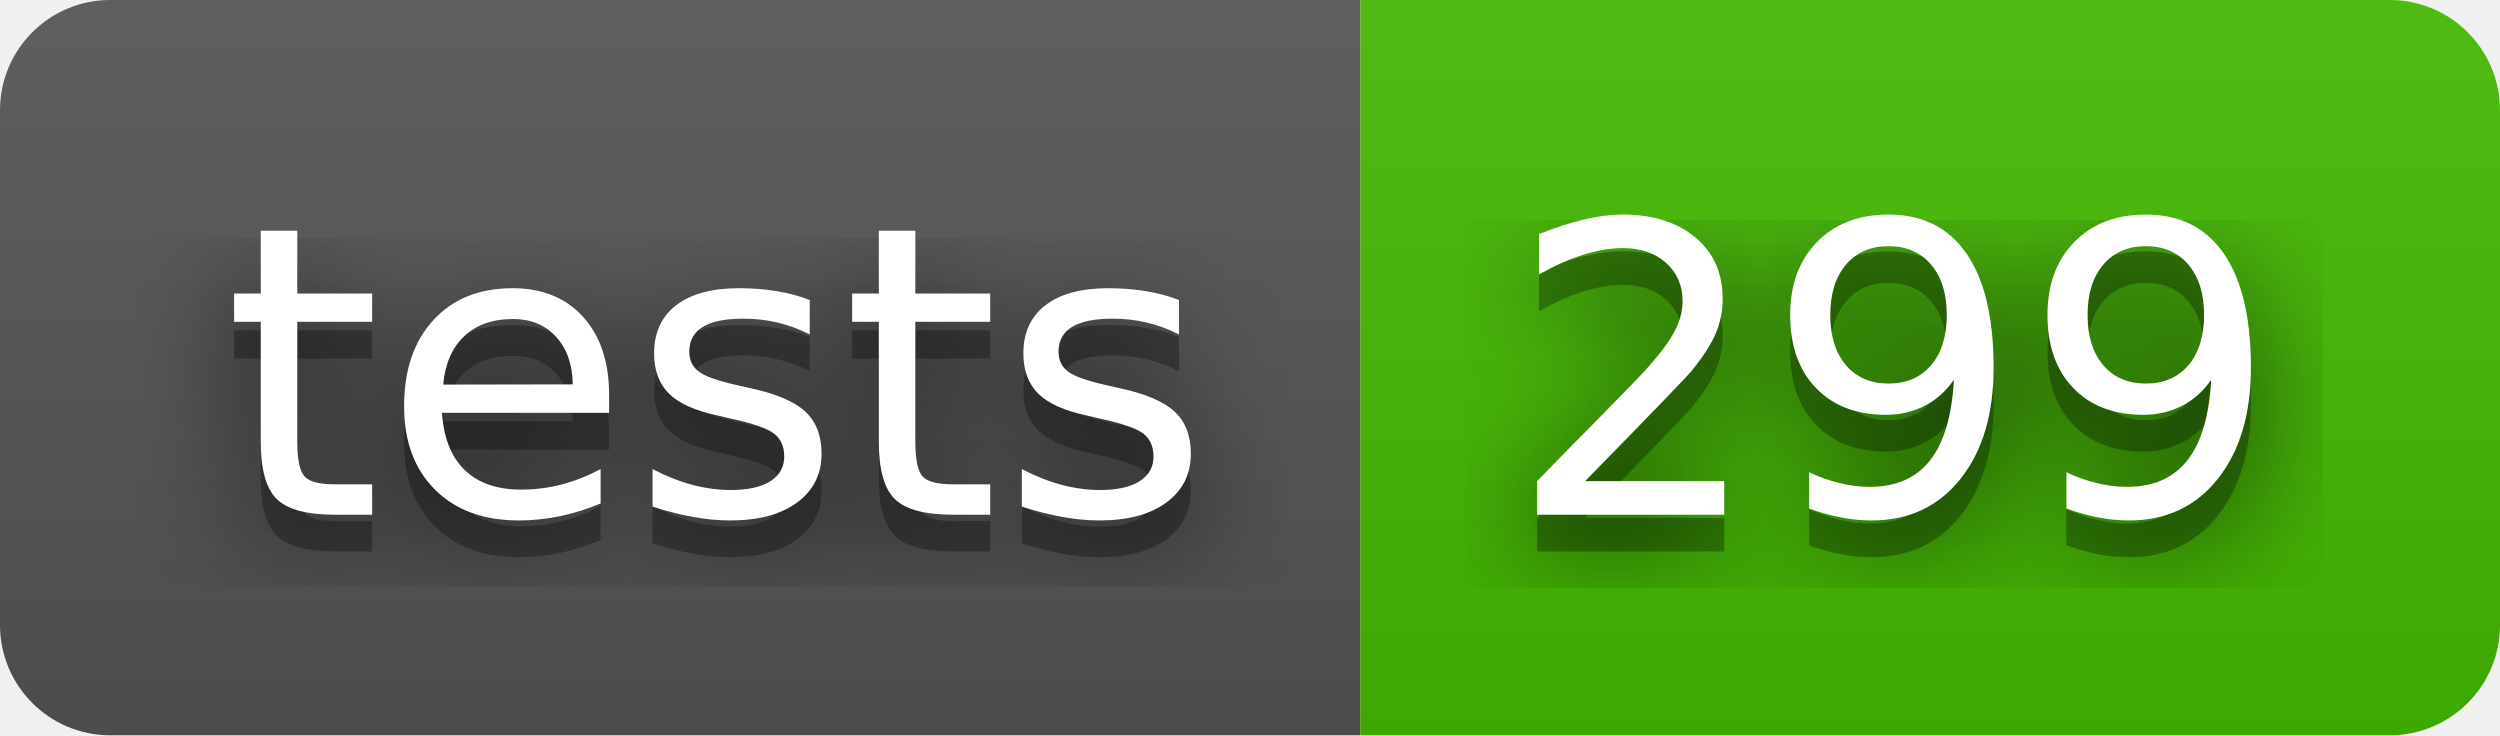
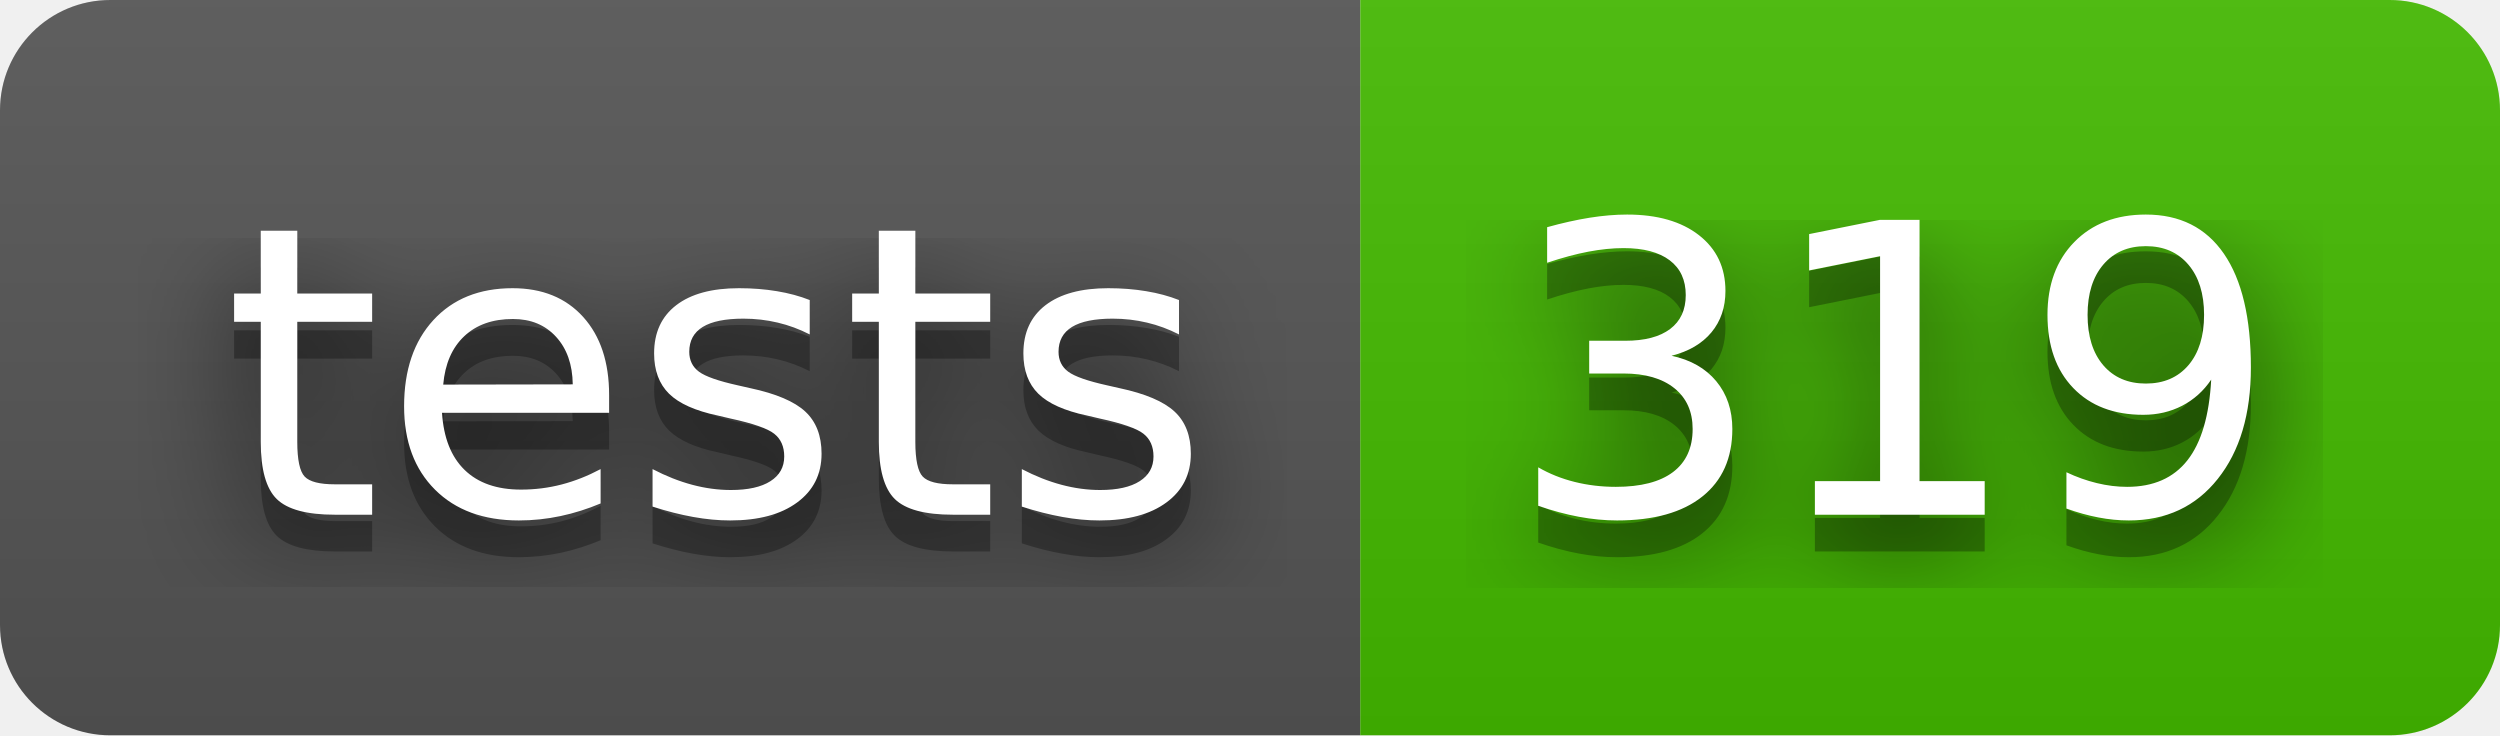
- <svg xmlns="http://www.w3.org/2000/svg" width="68" height="20" role="img" aria-label="tests: 299">
+ <svg xmlns="http://www.w3.org/2000/svg" width="68" height="20" role="img" aria-label="tests: 319">
  <filter id="blur">
    <feGaussianBlur stdDeviation="16" />
  </filter>
  <linearGradient id="s" x2="0" y2="100%">
    <stop offset="0" stop-color="#bbb" stop-opacity=".1" />
    <stop offset="1" stop-opacity=".1" />
  </linearGradient>
  <clipPath id="r">
    <rect width="68" height="20" rx="3" />
  </clipPath>
  <g clip-path="url(#r)">
    <rect width="37" height="20" fill="#555" />
    <rect x="37" width="31" height="20" fill="#4b0" />
    <rect width="68" height="20" fill="url(#s)" />
  </g>
  <g fill="#fff" text-anchor="middle" font-family="Verdana,Geneva,DejaVu Sans,sans-serif" text-rendering="geometricPrecision" font-size="110">
    <g transform="scale(.1)">
      <g aria-hidden="true" fill="#010101">
        <text x="195" y="150" fill-opacity=".8" filter="url(#blur)" textLength="270">tests</text>
        <text x="195" y="150" fill-opacity=".3" textLength="270">tests</text>
      </g>
      <text x="195" y="140" textLength="270">tests</text>
    </g>
    <g transform="scale(.1)">
      <g aria-hidden="true" fill="#010101">
-         <text x="515" y="150" fill-opacity=".8" filter="url(#blur)" textLength="210">299</text>
-         <text x="515" y="150" fill-opacity=".3" textLength="210">299</text>
+         <text x="515" y="150" fill-opacity=".8" filter="url(#blur)" textLength="210">319</text>
+         <text x="515" y="150" fill-opacity=".3" textLength="210">319</text>
      </g>
-       <text x="515" y="140" textLength="210">299</text>
+       <text x="515" y="140" textLength="210">319</text>
    </g>
  </g>
</svg>
